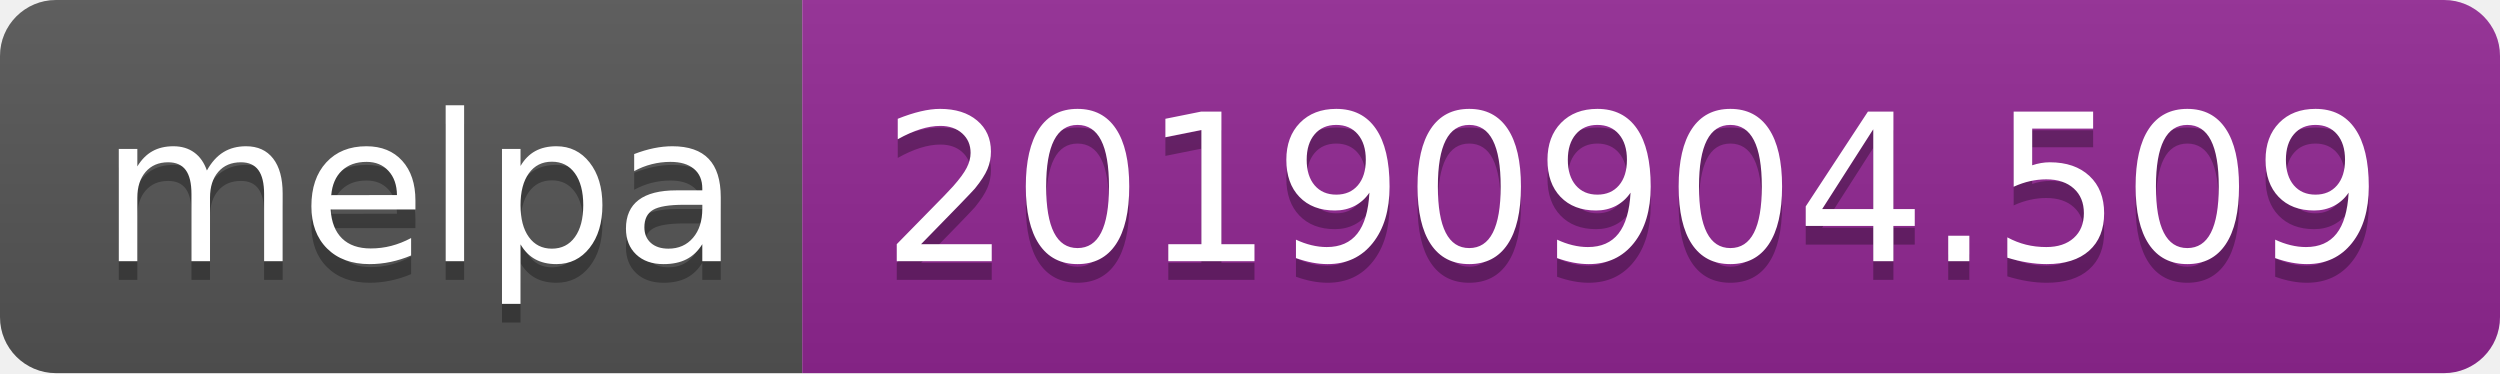
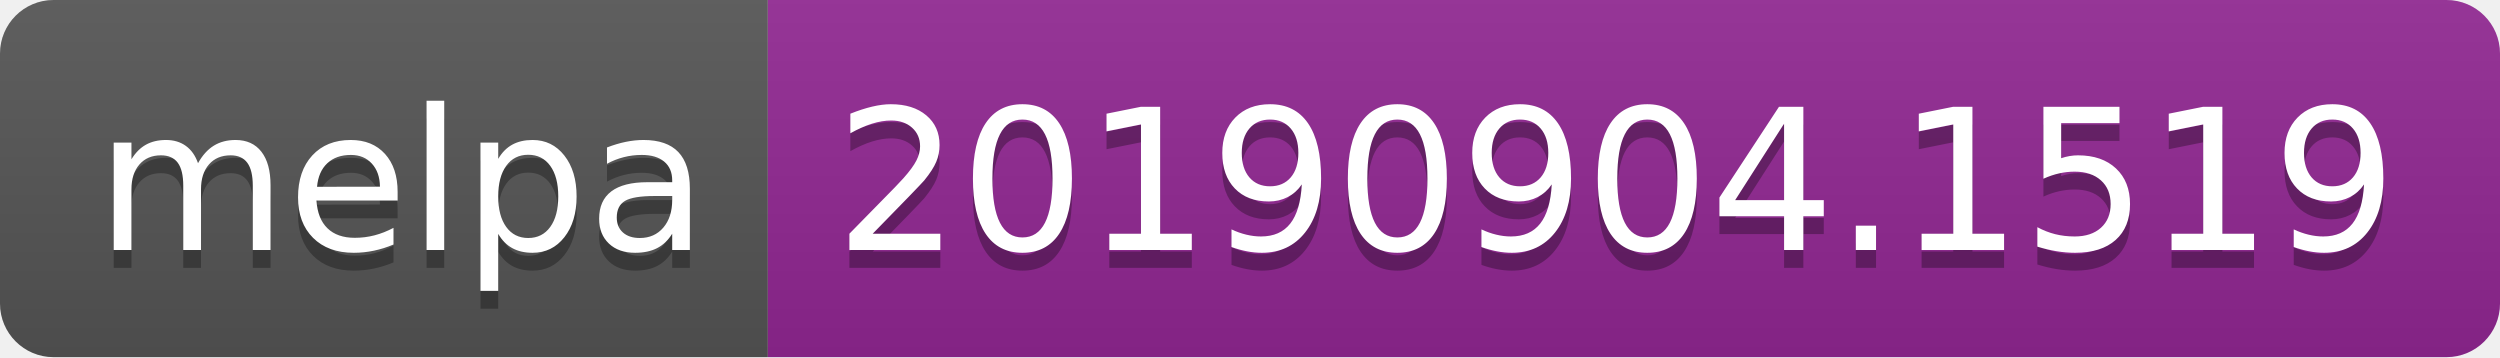
- <svg xmlns="http://www.w3.org/2000/svg" width="134" height="20">
+ <svg xmlns="http://www.w3.org/2000/svg" width="140" height="20">
  <linearGradient id="b" x2="0" y2="100%">
    <stop offset="0" stop-color="#bbb" stop-opacity=".1" />
    <stop offset="1" stop-opacity=".1" />
  </linearGradient>
  <clipPath id="a">
-     <rect width="134" height="20" rx="3" fill="#fff" />
+     <rect width="140" height="20" rx="3" fill="#fff" />
  </clipPath>
  <g clip-path="url(#a)">
    <path fill="#555" d="M0 0h43v20H0z" />
-     <path fill="#922793" d="M43 0h91v20H43z" />
-     <path fill="url(#b)" d="M0 0h134v20H0z" />
+     <path fill="#922793" d="M43 0h97v20H43z" />
+     <path fill="url(#b)" d="M0 0h140v20H0z" />
  </g>
  <g fill="#fff" text-anchor="middle" font-family="DejaVu Sans,Verdana,Geneva,sans-serif" font-size="110">
    <text x="225" y="150" fill="#010101" fill-opacity=".3" transform="scale(.1)" textLength="330">melpa</text>
    <text x="225" y="140" transform="scale(.1)" textLength="330">melpa</text>
-     <text x="875" y="150" fill="#010101" fill-opacity=".3" transform="scale(.1)" textLength="810">20190904.509</text>
-     <text x="875" y="140" transform="scale(.1)" textLength="810">20190904.509</text>
+     <text x="905" y="150" fill="#010101" fill-opacity=".3" transform="scale(.1)" textLength="870">20190904.1519</text>
+     <text x="905" y="140" transform="scale(.1)" textLength="870">20190904.1519</text>
  </g>
</svg>
